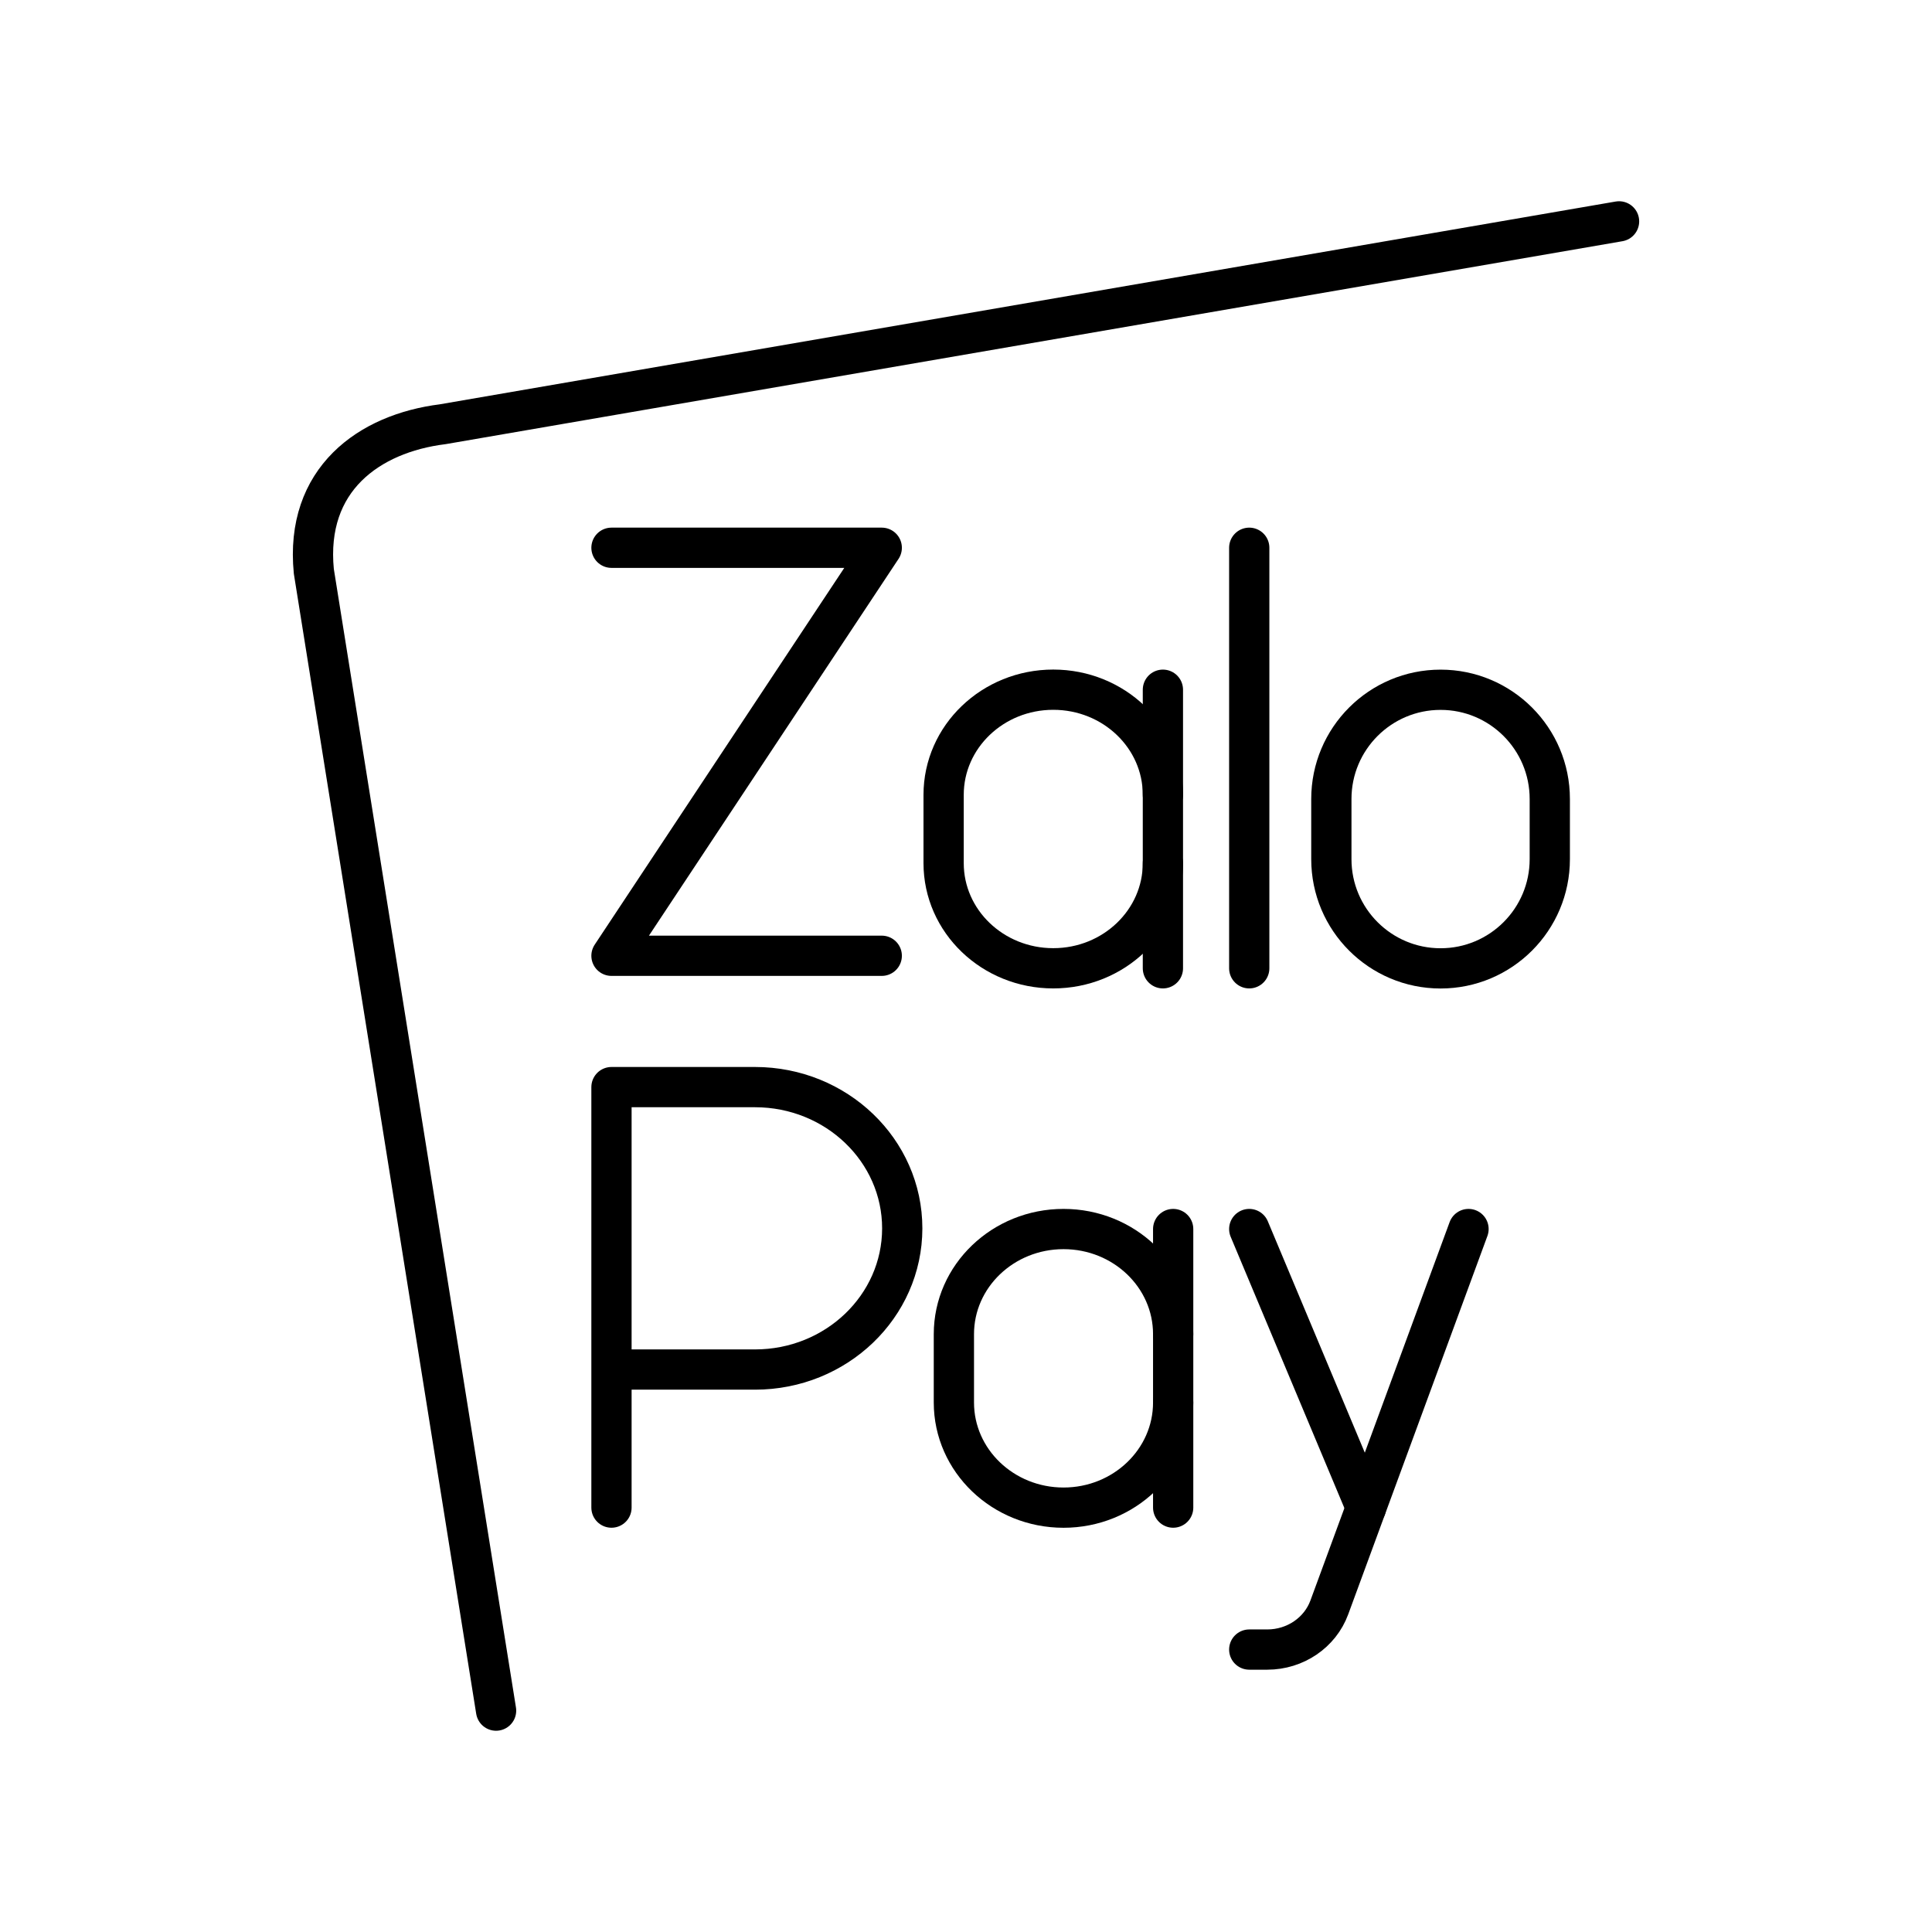
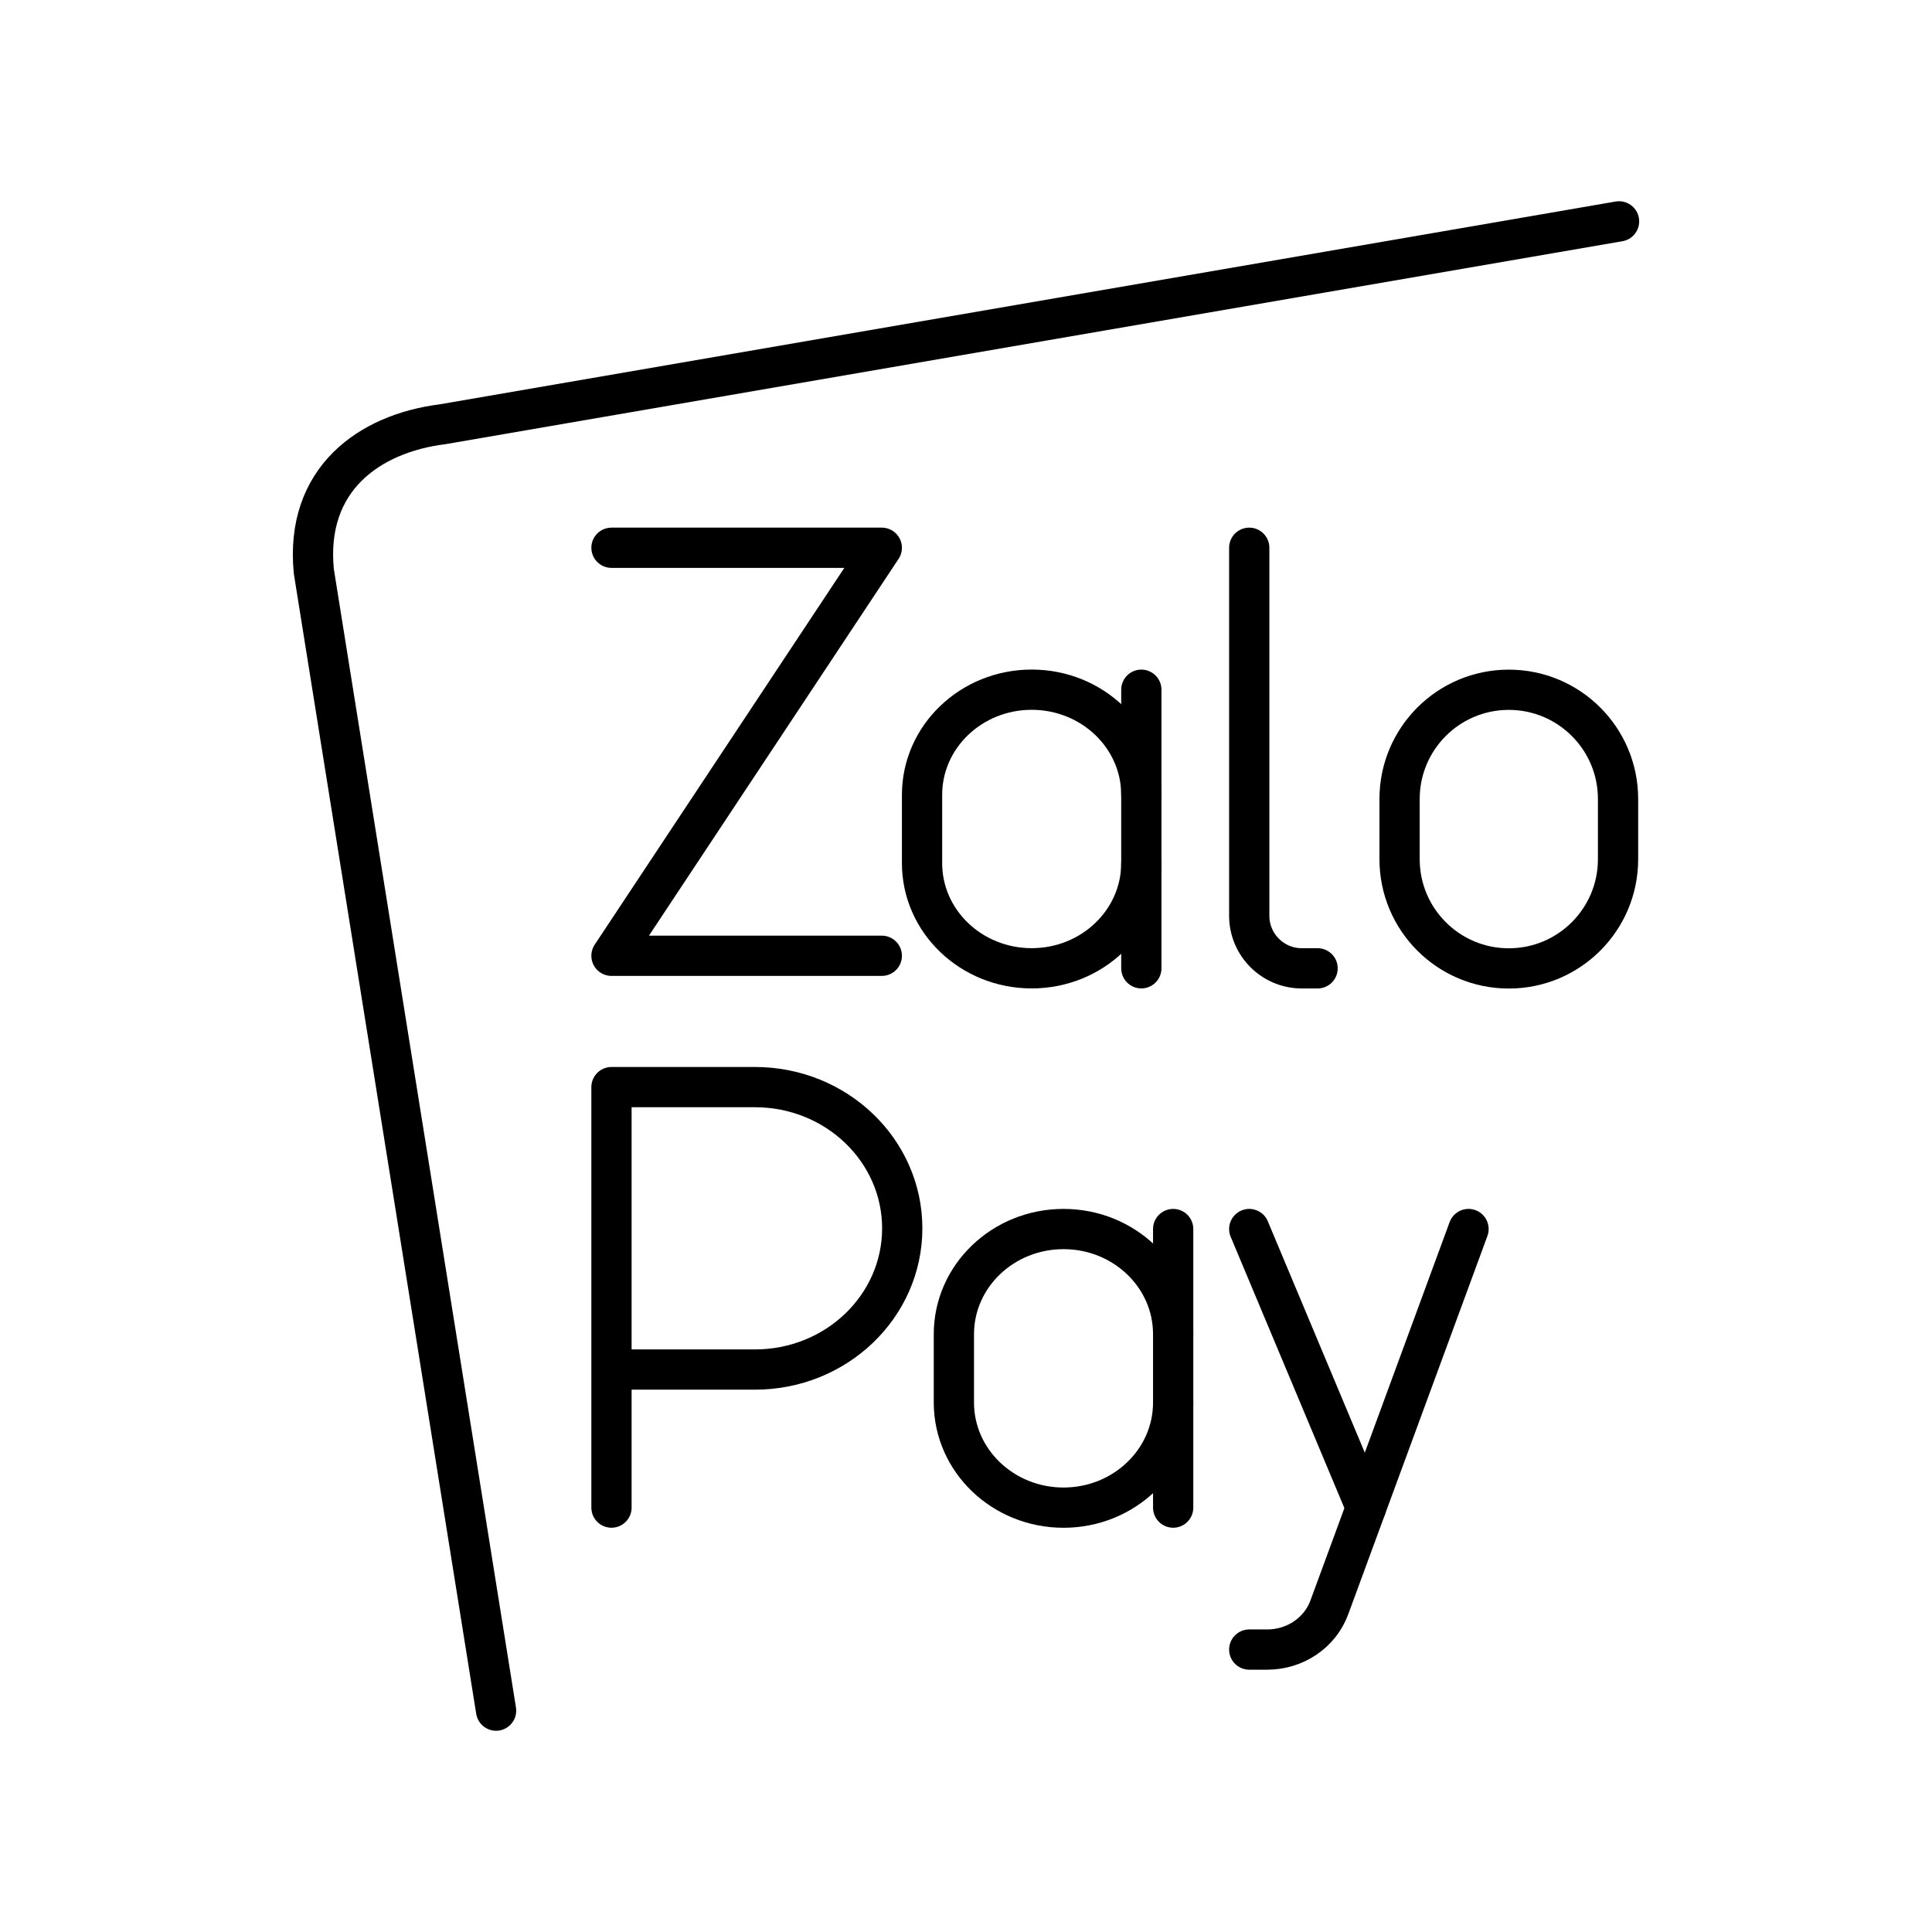
- <svg xmlns="http://www.w3.org/2000/svg" id="b" viewBox="0 0 48 48">
+ <svg xmlns="http://www.w3.org/2000/svg" id="a" viewBox="0 0 48 48">
  <defs>
-     <style>.c{fill:none;stroke:#000;stroke-linecap:round;stroke-linejoin:round;}</style>
+     <style>.b{fill:none;stroke:#000;stroke-linecap:round;stroke-linejoin:round;}</style>
  </defs>
-   <path class="c" d="m28.892,21.445c0,1.442-1.22,2.612-2.724,2.612-1.504,0-2.724-1.169-2.724-2.612v-1.698c0-1.442,1.22-2.612,2.724-2.612,1.504,0,2.724,1.169,2.724,2.612" />
-   <polyline class="c" points="15.192 13.609 21.907 13.609 15.192 23.746 21.907 23.746" />
-   <rect class="c" x="33.077" y="17.137" width="5.427" height="6.922" rx="2.714" ry="2.714" />
-   <line class="c" x1="31.037" y1="13.609" x2="31.037" y2="24.057" />
-   <line class="c" x1="28.892" y1="24.057" x2="28.892" y2="17.136" />
-   <path class="c" d="m15.192,37.456v-10.447h3.567c2.021.001,3.658,1.573,3.657,3.511-.002,1.936-1.638,3.505-3.657,3.506h-3.567" />
-   <path class="c" d="m29.147,34.845c0,1.442-1.22,2.612-2.724,2.612-1.504-0-2.724-1.17-2.724-2.612v-1.698c0-1.442,1.22-2.612,2.724-2.612,1.504,0,2.724,1.169,2.724,2.612" />
-   <line class="c" x1="29.147" y1="37.456" x2="29.147" y2="30.535" />
-   <line class="c" x1="33.938" y1="37.456" x2="31.037" y2="30.535" />
-   <path class="c" d="m36.485,30.535l-3.459,9.402c-.231.627-.848,1.046-1.541,1.046h-.448" />
-   <path class="c" d="m40.225,5.5l-29.226,5.04c-1.829.228-3.427,1.369-3.202,3.654l4.528,28.306" />
+   <path class="b" d="m28.356,21.445c0,1.442-1.22,2.612-2.724,2.612s-2.724-1.169-2.724-2.612v-1.698c0-1.442,1.22-2.612,2.724-2.612s2.724,1.169,2.724,2.612" />
+   <polyline class="b" points="15.192 13.609 21.908 13.609 15.192 23.746 21.908 23.746" />
+   <path class="b" d="m37.486,17.137h0c1.499,0,2.714,1.215,2.714,2.714v1.495c0,1.499-1.215,2.714-2.714,2.714h0c-1.499,0-2.714-1.215-2.714-2.714v-1.495c0-1.499,1.215-2.714,2.714-2.714Z" />
+   <line class="b" x1="28.356" y1="24.057" x2="28.356" y2="17.136" />
+   <path class="b" d="m15.192,37.456v-10.447h3.567c2.021.001,3.658,1.573,3.657,3.511-.002,1.936-1.638,3.505-3.657,3.506h-3.567" />
+   <path class="b" d="m29.147,34.845c0,1.442-1.22,2.612-2.724,2.612-1.504-0-2.724-1.17-2.724-2.612v-1.698c0-1.442,1.22-2.612,2.724-2.612s2.724,1.169,2.724,2.612" />
+   <line class="b" x1="29.147" y1="37.456" x2="29.147" y2="30.535" />
+   <line class="b" x1="33.938" y1="37.456" x2="31.037" y2="30.535" />
+   <path class="b" d="m36.485,30.535l-3.459,9.402c-.231.627-.848,1.046-1.541,1.046h-.448" />
+   <path class="b" d="m40.225,5.5l-29.226,5.04c-1.829.228-3.427,1.369-3.202,3.654l4.528,28.306" />
+   <path class="b" d="m31.037,13.609v9.143c0,.721.585,1.306,1.306,1.306h.392" />
</svg>
